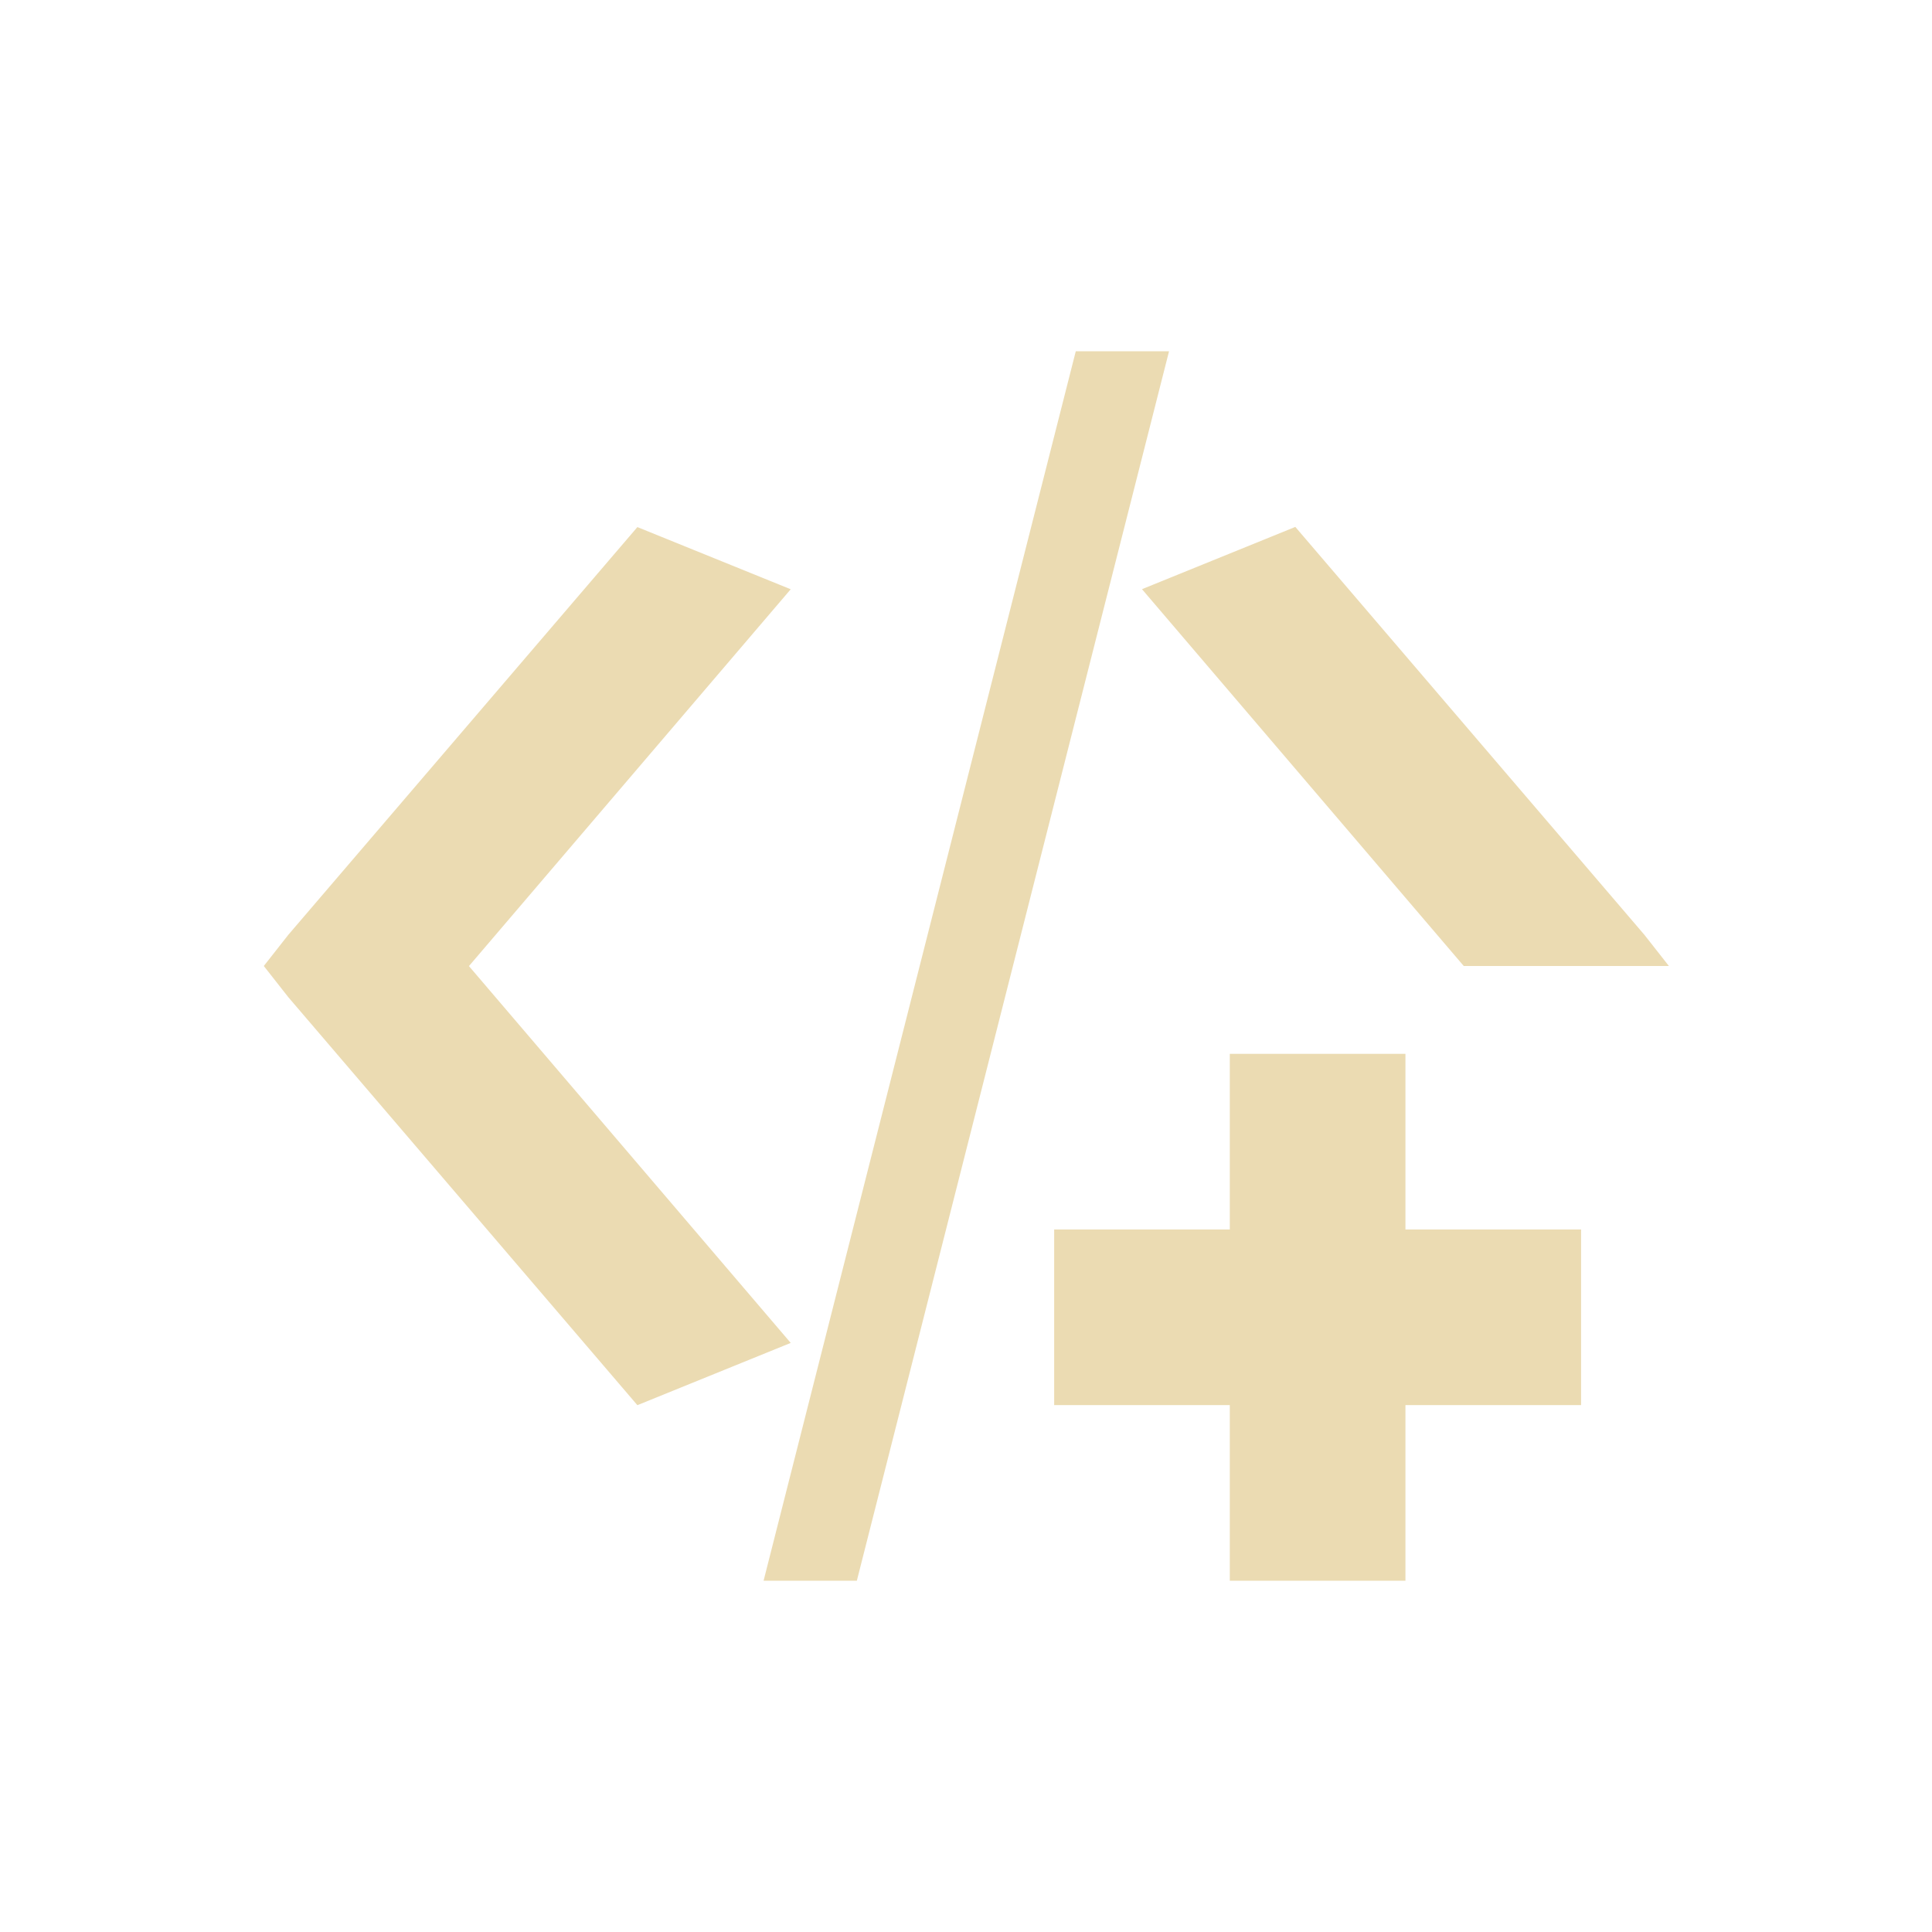
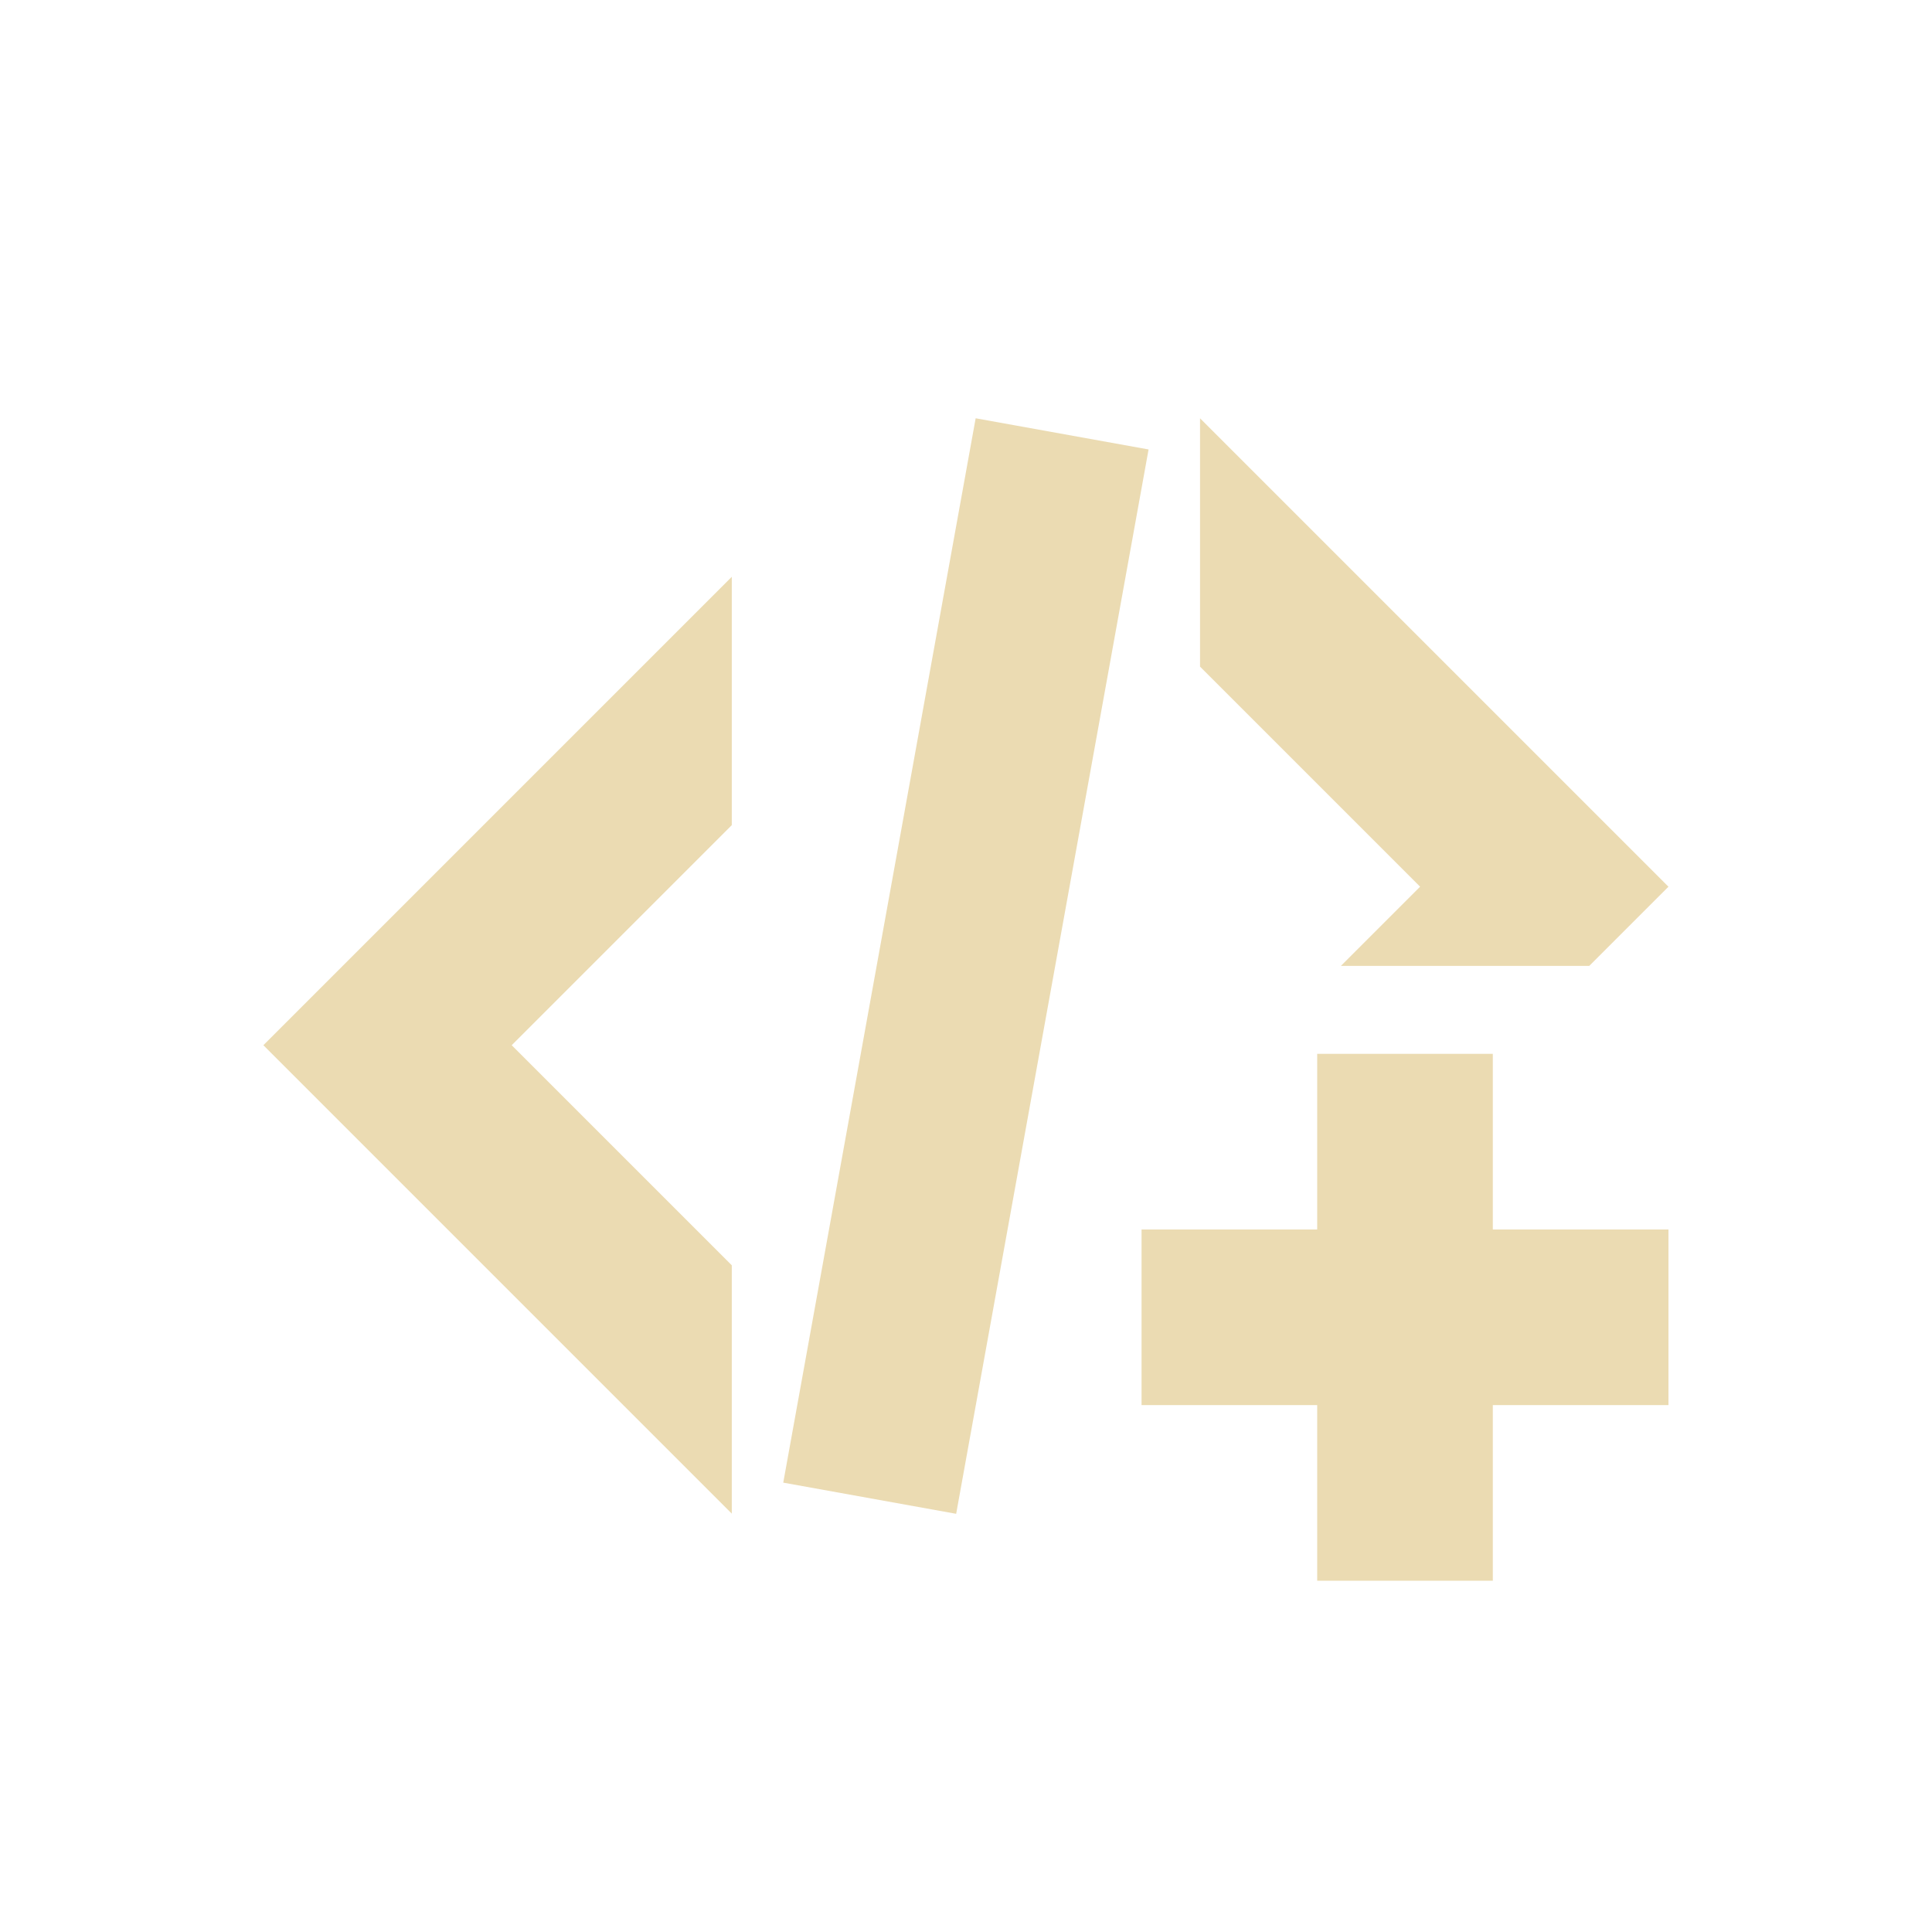
<svg xmlns="http://www.w3.org/2000/svg" width="22" height="22" version="1.1" viewBox="0 0 22 22">
  <defs>
    <style type="text/css">.ColorScheme-Text { color:#ebdbb2; } .ColorScheme-Highlight { color:#458588; }</style>
  </defs>
-   <path class="ColorScheme-Text" d="m12.25 4-3.555 14h1.062l3.555-14h-1.063zm2.5 2-1.746 0.709 3.664 4.291h2.336l-0.279-0.355-3.975-4.645zm-7.492 0.002-3.975 4.643-0.279 0.355 0.279 0.355 3.975 4.646 1.746-0.709-3.664-4.291 3.664-4.291zm6.746 5.998v2h-2v2h2v2h2v-2h2v-2h-2v-2z" fill="currentColor" />
+   <path class="ColorScheme-Text" fill="currentColor" d="m11.11 4.763-2.191 12.12 1.969 0.355 2.191-12.12zm2.555 0v2.828l2.506 2.506-0.902 0.902h2.828l0.902-0.902-1.414-1.414zm-5.332 1.805-5.334 5.334 5.334 5.334v-2.828l-2.506-2.506 2.506-2.506zm6.666 5.432v2h-2v2h2v2h2v-2h2v-2h-2v-2z" />
</svg>
